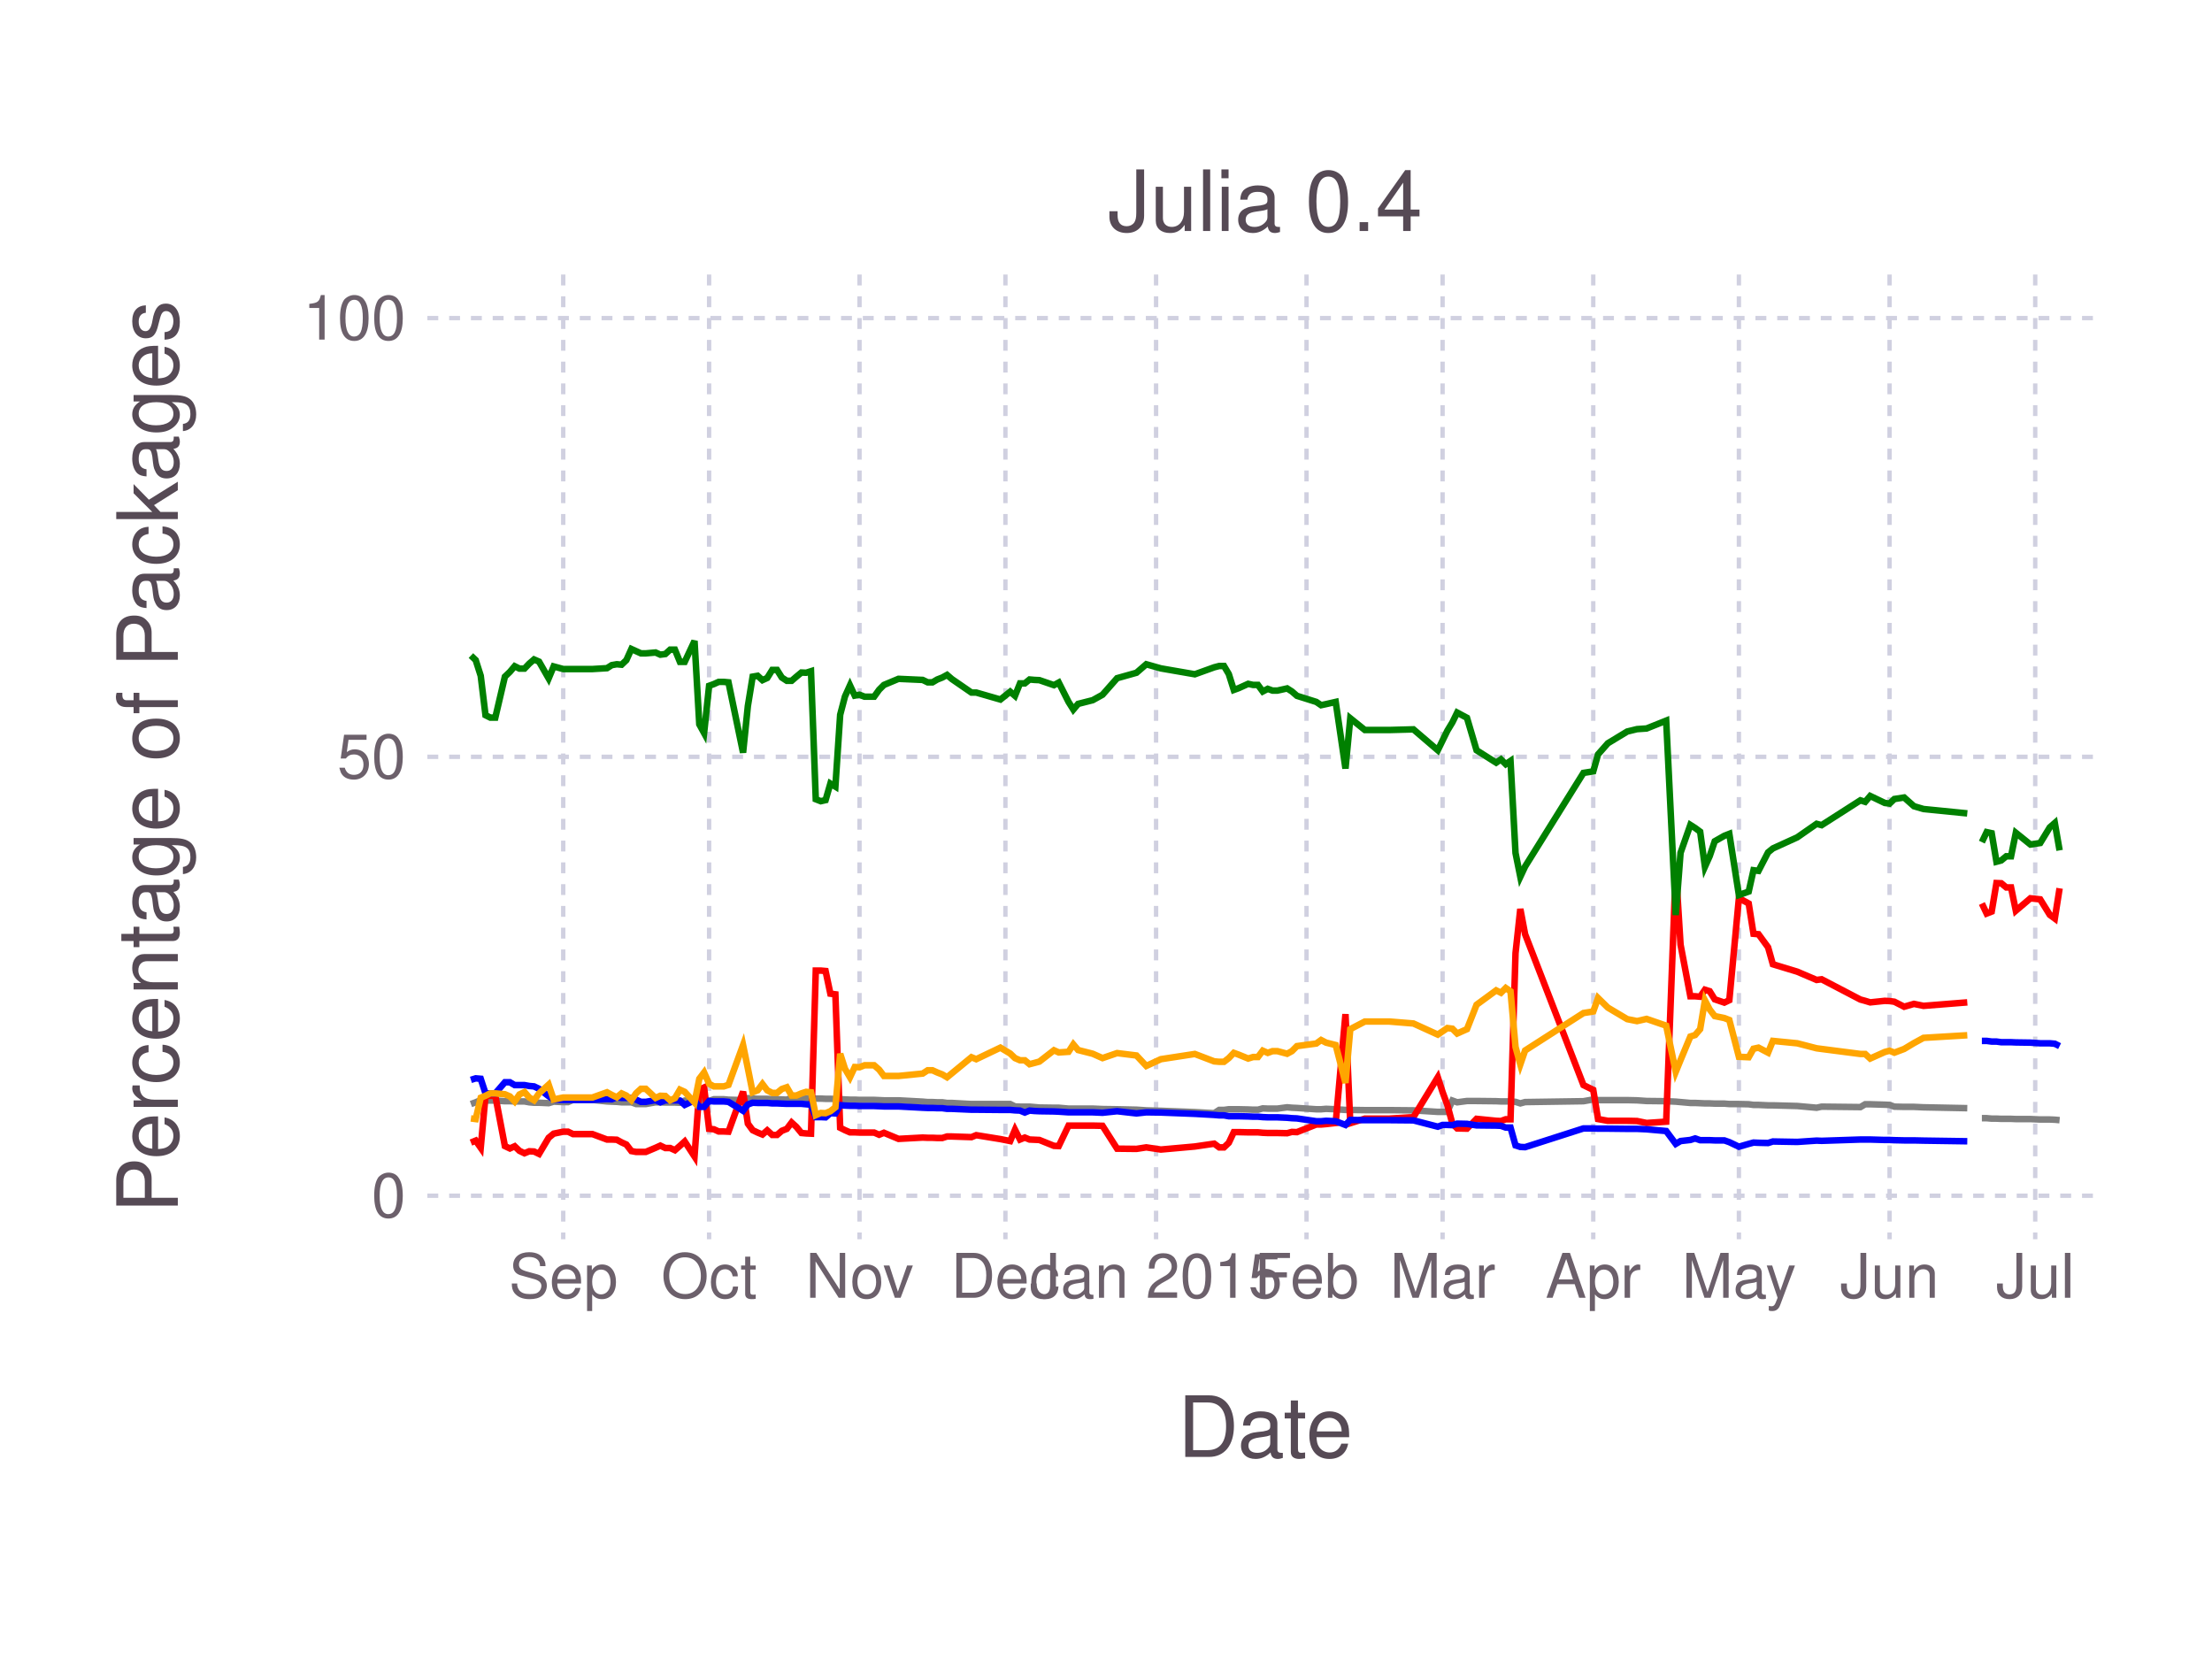
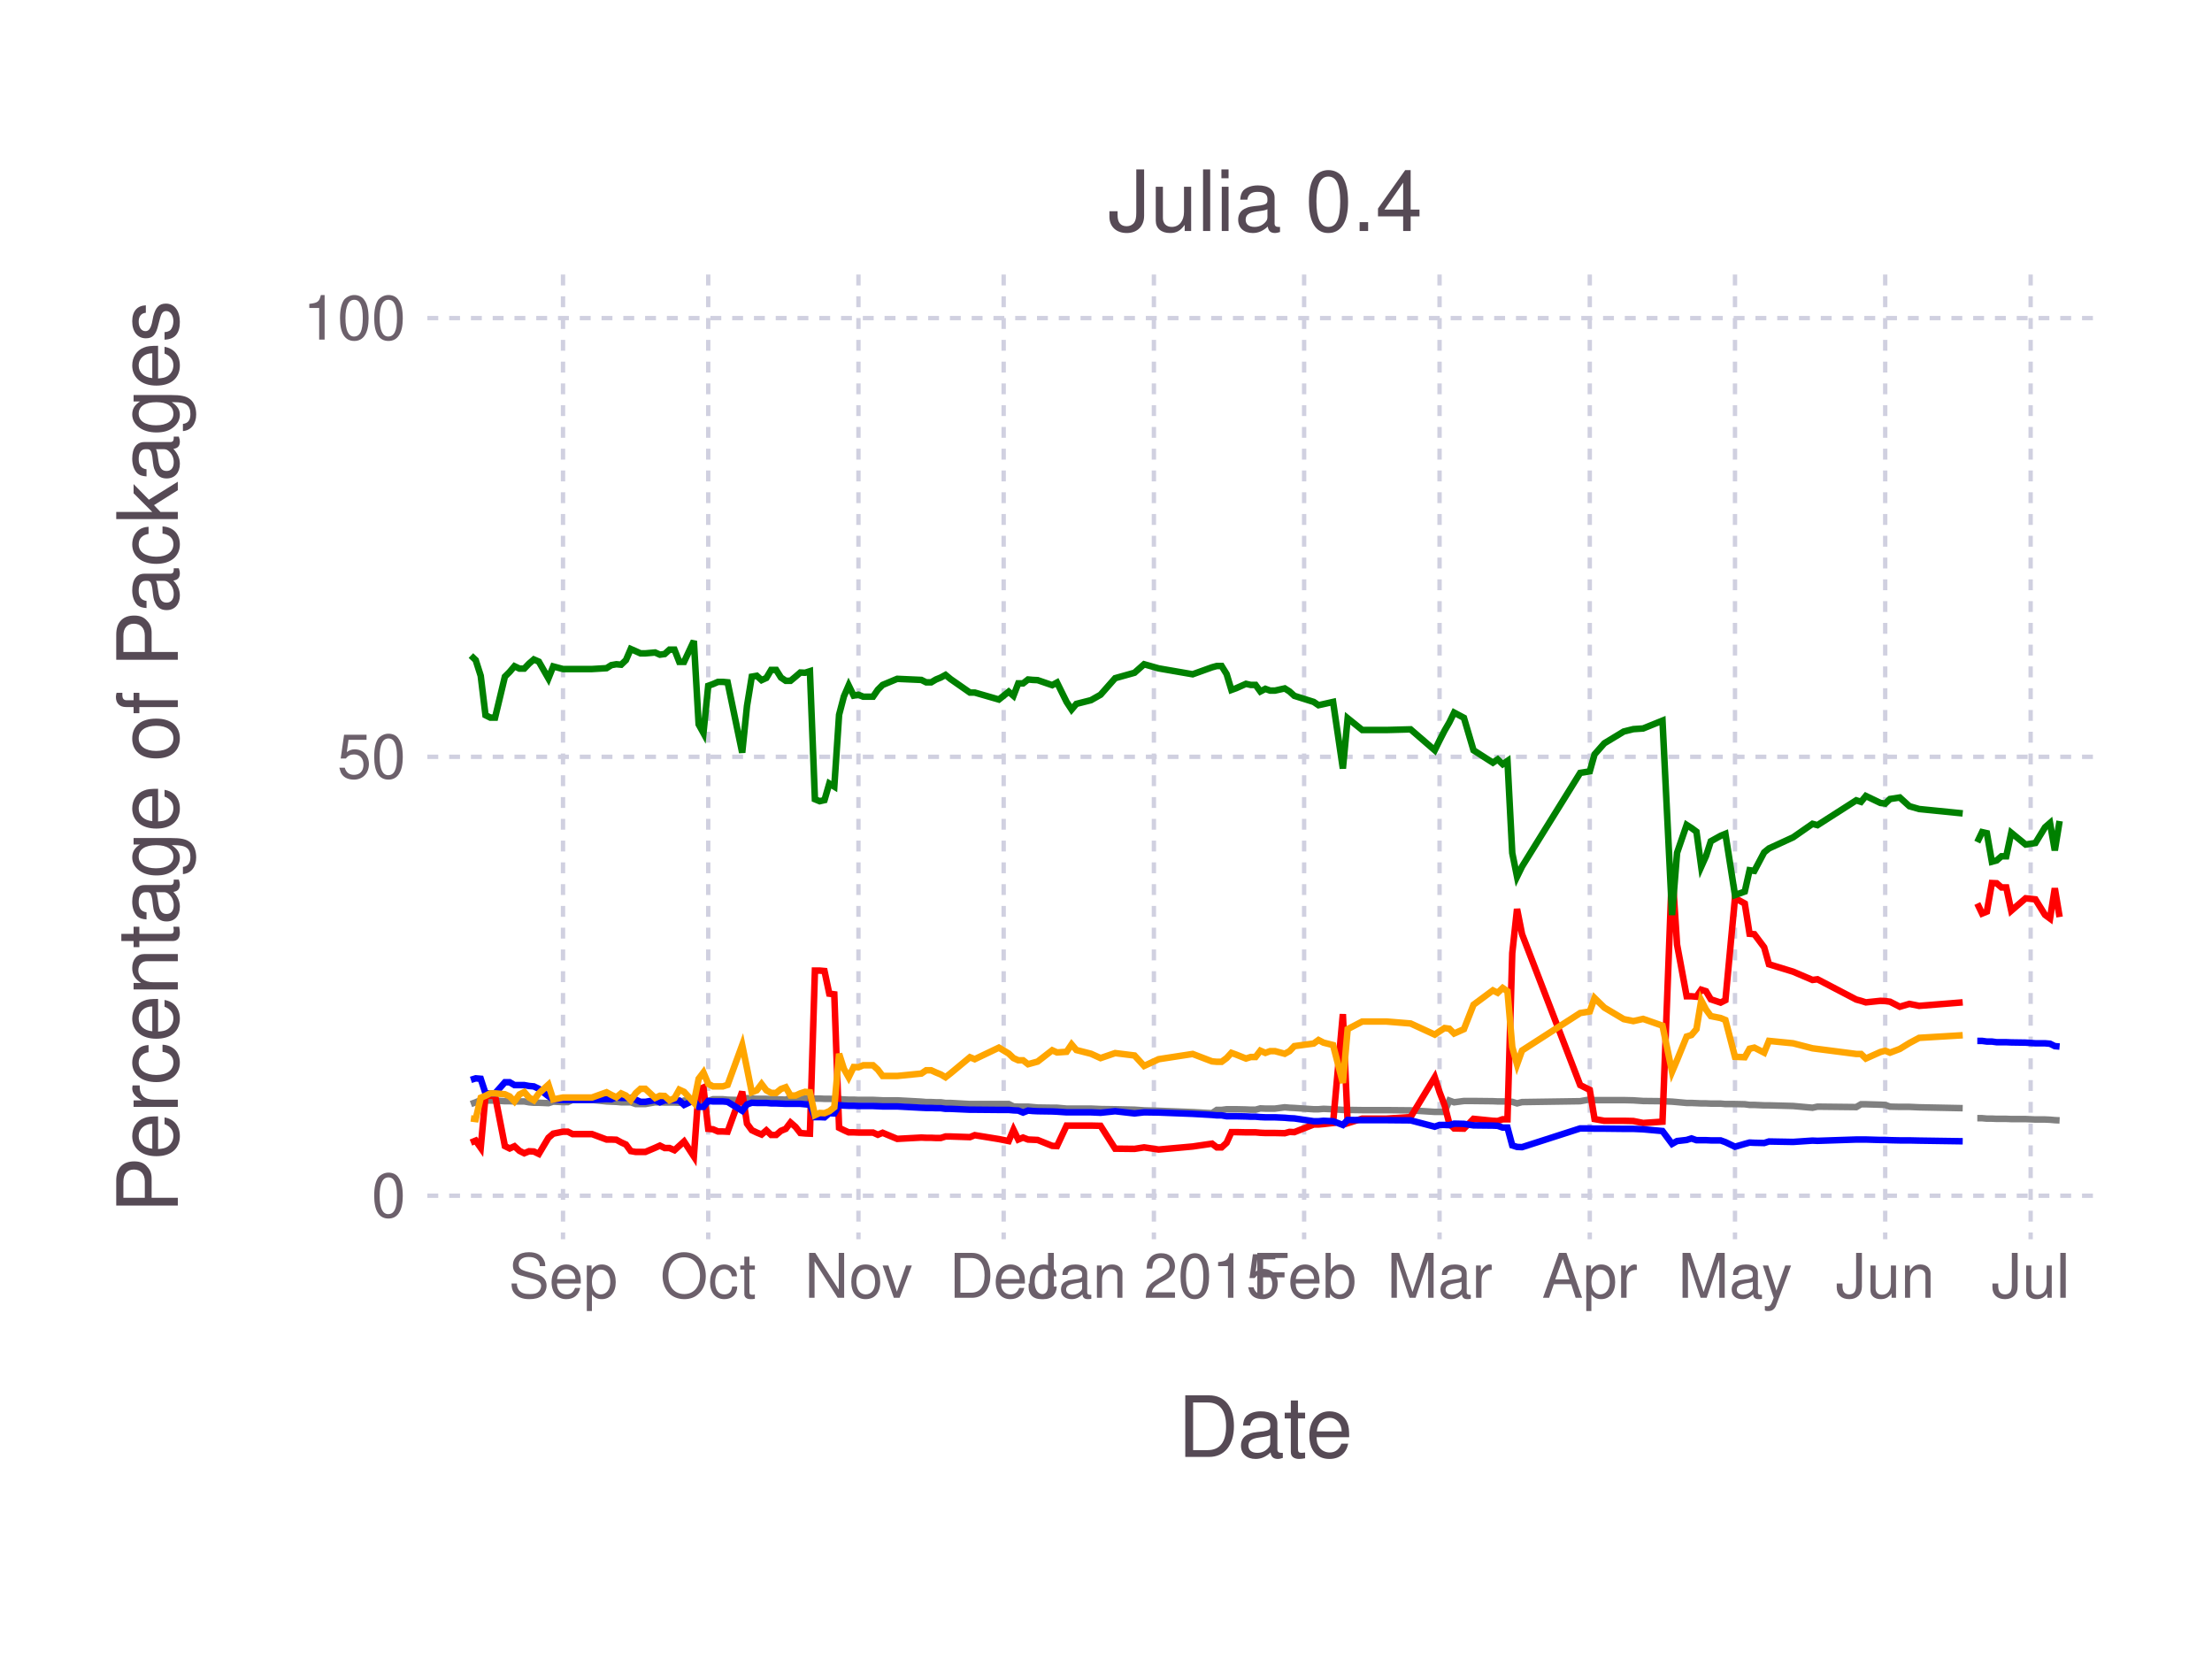
<svg xmlns="http://www.w3.org/2000/svg" version="1.2" width="101.6mm" height="76.2mm" viewBox="0 0 101.6 76.2" stroke="none" fill="#000000" stroke-width="0.3" font-size="3.88">
-   <g class="plotroot xscalable yscalable" id="fig-e4367b7756674222a5456f62c0d66c21-element-1">
-     <g font-size="3.88" font-family="'PT Sans','Helvetica Neue','Helvetica',sans-serif" fill="#564A55" stroke="#000000" stroke-opacity="0.000" id="fig-e4367b7756674222a5456f62c0d66c21-element-2">
+   <g class="plotroot xscalable yscalable" id="fig-a2d05497e1a5407d88ff6d5733bd9505-element-1">
+     <g font-size="3.88" font-family="'PT Sans','Helvetica Neue','Helvetica',sans-serif" fill="#564A55" stroke="#000000" stroke-opacity="0.000" id="fig-a2d05497e1a5407d88ff6d5733bd9505-element-2">
      <text x="58.12" y="64.59" text-anchor="middle" dy="0.6em">Date</text>
    </g>
-     <g class="guide xlabels" font-size="2.82" font-family="'PT Sans Caption','Helvetica Neue','Helvetica',sans-serif" fill="#6C606B" id="fig-e4367b7756674222a5456f62c0d66c21-element-3">
-       <text x="25.87" y="57.92" text-anchor="middle" dy="0.6em">Sep</text>
-       <text x="32.57" y="57.92" text-anchor="middle" dy="0.6em">Oct</text>
-       <text x="39.48" y="57.92" text-anchor="middle" dy="0.6em">Nov</text>
-       <text x="46.18" y="57.92" text-anchor="middle" dy="0.6em">Dec</text>
-       <text x="53.1" y="57.92" text-anchor="middle" dy="0.6em">Jan 2015</text>
-       <text x="60.01" y="57.92" text-anchor="middle" dy="0.6em">Feb</text>
-       <text x="66.26" y="57.92" text-anchor="middle" dy="0.6em">Mar</text>
-       <text x="73.18" y="57.92" text-anchor="middle" dy="0.6em">Apr</text>
-       <text x="79.87" y="57.92" text-anchor="middle" dy="0.6em">May</text>
-       <text x="86.79" y="57.92" text-anchor="middle" dy="0.6em">Jun</text>
-       <text x="93.48" y="57.92" text-anchor="middle" dy="0.6em">Jul</text>
+     <g class="guide xlabels" font-size="2.82" font-family="'PT Sans Caption','Helvetica Neue','Helvetica',sans-serif" fill="#6C606B" id="fig-a2d05497e1a5407d88ff6d5733bd9505-element-3">
+       <text x="25.86" y="57.92" text-anchor="middle" dy="0.6em">Sep</text>
+       <text x="32.53" y="57.92" text-anchor="middle" dy="0.6em">Oct</text>
+       <text x="39.43" y="57.92" text-anchor="middle" dy="0.6em">Nov</text>
+       <text x="46.1" y="57.92" text-anchor="middle" dy="0.6em">Dec</text>
+       <text x="53" y="57.92" text-anchor="middle" dy="0.6em">Jan 2015</text>
+       <text x="59.9" y="57.92" text-anchor="middle" dy="0.6em">Feb</text>
+       <text x="66.12" y="57.92" text-anchor="middle" dy="0.6em">Mar</text>
+       <text x="73.02" y="57.92" text-anchor="middle" dy="0.6em">Apr</text>
+       <text x="79.69" y="57.92" text-anchor="middle" dy="0.6em">May</text>
+       <text x="86.59" y="57.92" text-anchor="middle" dy="0.6em">Jun</text>
+       <text x="93.27" y="57.92" text-anchor="middle" dy="0.6em">Jul</text>
    </g>
-     <g clip-path="url(#fig-e4367b7756674222a5456f62c0d66c21-element-5)" id="fig-e4367b7756674222a5456f62c0d66c21-element-4">
-       <g pointer-events="visible" opacity="1" fill="#000000" fill-opacity="0.000" stroke="#000000" stroke-opacity="0.000" class="guide background" id="fig-e4367b7756674222a5456f62c0d66c21-element-6">
+     <g clip-path="url(#fig-a2d05497e1a5407d88ff6d5733bd9505-element-5)" id="fig-a2d05497e1a5407d88ff6d5733bd9505-element-4">
+       <g pointer-events="visible" opacity="1" fill="#000000" fill-opacity="0.000" stroke="#000000" stroke-opacity="0.000" class="guide background" id="fig-a2d05497e1a5407d88ff6d5733bd9505-element-6">
        <rect x="19.63" y="12.61" width="76.97" height="44.3" />
      </g>
-       <g class="guide ygridlines xfixed" stroke-dasharray="0.5,0.5" stroke-width="0.2" stroke="#D0D0E0" id="fig-e4367b7756674222a5456f62c0d66c21-element-7">
+       <g class="guide ygridlines xfixed" stroke-dasharray="0.5,0.5" stroke-width="0.2" stroke="#D0D0E0" id="fig-a2d05497e1a5407d88ff6d5733bd9505-element-7">
        <path fill="none" d="M19.63,54.92 L 96.6 54.92" />
        <path fill="none" d="M19.63,34.76 L 96.6 34.76" />
        <path fill="none" d="M19.63,14.61 L 96.6 14.61" />
      </g>
-       <g class="guide xgridlines yfixed" stroke-dasharray="0.5,0.5" stroke-width="0.2" stroke="#D0D0E0" id="fig-e4367b7756674222a5456f62c0d66c21-element-8">
-         <path fill="none" d="M25.87,12.61 L 25.87 56.92" />
-         <path fill="none" d="M32.57,12.61 L 32.57 56.92" />
-         <path fill="none" d="M39.48,12.61 L 39.48 56.92" />
-         <path fill="none" d="M46.18,12.61 L 46.18 56.92" />
-         <path fill="none" d="M53.1,12.61 L 53.1 56.92" />
-         <path fill="none" d="M60.01,12.61 L 60.01 56.92" />
-         <path fill="none" d="M66.26,12.61 L 66.26 56.92" />
-         <path fill="none" d="M73.18,12.61 L 73.18 56.92" />
-         <path fill="none" d="M79.87,12.61 L 79.87 56.92" />
-         <path fill="none" d="M86.79,12.61 L 86.79 56.92" />
-         <path fill="none" d="M93.48,12.61 L 93.48 56.92" />
+       <g class="guide xgridlines yfixed" stroke-dasharray="0.5,0.5" stroke-width="0.2" stroke="#D0D0E0" id="fig-a2d05497e1a5407d88ff6d5733bd9505-element-8">
+         <path fill="none" d="M25.86,12.61 L 25.86 56.92" />
+         <path fill="none" d="M32.53,12.61 L 32.53 56.92" />
+         <path fill="none" d="M39.43,12.61 L 39.43 56.92" />
+         <path fill="none" d="M46.1,12.61 L 46.1 56.92" />
+         <path fill="none" d="M53,12.61 L 53 56.92" />
+         <path fill="none" d="M59.9,12.61 L 59.9 56.92" />
+         <path fill="none" d="M66.12,12.61 L 66.12 56.92" />
+         <path fill="none" d="M73.02,12.61 L 73.02 56.92" />
+         <path fill="none" d="M79.69,12.61 L 79.69 56.92" />
+         <path fill="none" d="M86.59,12.61 L 86.59 56.92" />
+         <path fill="none" d="M93.27,12.61 L 93.27 56.92" />
      </g>
-       <g class="plotpanel" id="fig-e4367b7756674222a5456f62c0d66c21-element-9">
-         <g stroke-width="0.3" fill="#000000" fill-opacity="0.000" class="geometry color_newno_tests" stroke="#0000FF" id="fig-e4367b7756674222a5456f62c0d66c21-element-10">
-           <path fill="none" d="M91.03,47.81 L 91.25 47.81 91.48 47.84 91.7 47.84 91.92 47.87 92.15 47.87 92.37 47.87 92.59 47.88 93.26 47.89 93.71 47.92 94.15 47.92 94.38 47.94 94.6 48.05" />
+       <g class="plotpanel" id="fig-a2d05497e1a5407d88ff6d5733bd9505-element-9">
+         <g stroke-width="0.3" fill="#000000" fill-opacity="0.000" class="geometry color_newno_tests" stroke="#0000FF" id="fig-a2d05497e1a5407d88ff6d5733bd9505-element-10">
+           <path fill="none" d="M90.82,47.81 L 91.04 47.81 91.26 47.84 91.49 47.84 91.71 47.87 91.93 47.87 92.15 47.87 92.38 47.88 93.04 47.89 93.49 47.92 93.93 47.92 94.16 47.94 94.38 48.05 94.6 48.07" />
        </g>
-         <g stroke-width="0.3" fill="#000000" fill-opacity="0.000" class="geometry color_newtests_fail" stroke="#FF0000" id="fig-e4367b7756674222a5456f62c0d66c21-element-11">
-           <path fill="none" d="M91.03,41.5 L 91.25 41.96 91.48 41.87 91.7 40.56 91.92 40.57 92.15 40.76 92.37 40.76 92.59 41.83 93.26 41.26 93.71 41.31 94.15 42.02 94.38 42.19 94.6 40.8" />
+         <g stroke-width="0.3" fill="#000000" fill-opacity="0.000" class="geometry color_newtests_fail" stroke="#FF0000" id="fig-a2d05497e1a5407d88ff6d5733bd9505-element-11">
+           <path fill="none" d="M90.82,41.5 L 91.04 41.96 91.26 41.87 91.49 40.56 91.71 40.57 91.93 40.76 92.15 40.76 92.38 41.83 93.04 41.26 93.49 41.31 93.93 42.02 94.16 42.19 94.38 40.8 94.6 42.12" />
        </g>
-         <g stroke-width="0.3" fill="#000000" fill-opacity="0.000" class="geometry color_newtests_pass" stroke="#008000" id="fig-e4367b7756674222a5456f62c0d66c21-element-12">
-           <path fill="none" d="M91.03,38.68 L 91.25 38.22 91.48 38.27 91.7 39.58 91.92 39.52 92.15 39.33 92.37 39.33 92.59 38.25 93.26 38.79 93.71 38.72 94.15 38 94.38 37.8 94.6 39.06" />
+         <g stroke-width="0.3" fill="#000000" fill-opacity="0.000" class="geometry color_newtests_pass" stroke="#008000" id="fig-a2d05497e1a5407d88ff6d5733bd9505-element-12">
+           <path fill="none" d="M90.82,38.68 L 91.04 38.22 91.26 38.27 91.49 39.58 91.71 39.52 91.93 39.33 92.15 39.33 92.38 38.25 93.04 38.79 93.49 38.72 93.93 38 94.16 37.8 94.38 39.06 94.6 37.71" />
        </g>
-         <g stroke-width="0.3" fill="#000000" fill-opacity="0.000" class="geometry color_newnot_possible" stroke="#808080" id="fig-e4367b7756674222a5456f62c0d66c21-element-13">
-           <path fill="none" d="M91.03,51.36 L 91.25 51.36 91.48 51.38 91.7 51.38 91.92 51.39 92.15 51.39 92.37 51.39 92.59 51.4 93.26 51.4 93.71 51.42 94.15 51.42 94.38 51.43 94.6 51.45" />
+         <g stroke-width="0.3" fill="#000000" fill-opacity="0.000" class="geometry color_newnot_possible" stroke="#808080" id="fig-a2d05497e1a5407d88ff6d5733bd9505-element-13">
+           <path fill="none" d="M90.82,51.36 L 91.04 51.36 91.26 51.38 91.49 51.38 91.71 51.39 91.93 51.39 92.15 51.39 92.38 51.4 93.04 51.4 93.49 51.42 93.93 51.42 94.16 51.43 94.38 51.45 94.6 51.46" />
        </g>
-         <g stroke-width="0.3" fill="#000000" fill-opacity="0.000" class="geometry color_newnot_possible" stroke="#808080" id="fig-e4367b7756674222a5456f62c0d66c21-element-14">
-           <path fill="none" d="M21.63,50.71 L 21.85 50.63 22.08 50.53 22.3 50.55 22.52 50.55 22.75 50.55 23.19 50.58 23.42 50.58 23.64 50.59 23.86 50.59 24.09 50.59 24.31 50.63 24.53 50.65 24.76 50.65 25.2 50.67 25.43 50.6 25.87 50.62 26.09 50.62 26.32 50.52 27.21 50.52 27.88 50.59 28.1 50.6 28.33 50.61 28.55 50.63 28.77 50.63 29 50.63 29.22 50.71 29.44 50.71 29.66 50.71 30.11 50.63 30.33 50.63 30.56 50.64 30.78 50.64 31 50.64 31.23 50.65 31.45 50.55 31.9 50.54 32.12 50.55 32.34 50.55 32.57 50.57 32.79 50.49 33.01 50.49 33.24 50.49 33.46 50.51 34.13 50.53 34.35 50.44 34.57 50.46 34.8 50.47 35.02 50.47 35.24 50.47 35.47 50.49 35.69 50.49 35.91 50.5 36.14 50.51 36.36 50.42 36.58 50.42 36.81 50.42 37.03 50.44 37.25 50.46 37.47 50.46 37.7 50.46 37.92 50.47 38.14 50.47 38.37 50.48 38.59 50.48 38.81 50.5 39.04 50.51 39.26 50.51 39.48 50.52 39.71 50.52 39.93 50.52 40.15 50.52 40.38 50.53 40.6 50.54 41.27 50.54 42.38 50.6 42.61 50.62 42.83 50.62 43.05 50.63 43.28 50.63 43.5 50.66 43.72 50.66 44.62 50.71 44.84 50.71 45.95 50.71 46.4 50.71 46.62 50.82 46.85 50.83 47.07 50.83 47.29 50.83 47.52 50.85 47.74 50.87 48.41 50.88 48.63 50.88 49.08 50.92 49.3 50.92 49.52 50.92 50.19 50.92 50.64 50.94 51.31 50.95 52.2 50.97 52.65 51 53.32 51.02 54.88 51.08 55.77 51.13 56 50.98 56.22 50.98 56.44 50.95 56.67 50.95 56.89 50.95 57.33 50.96 57.56 50.97 57.78 50.97 58 50.91 58.23 50.92 58.45 50.92 58.67 50.92 59.12 50.86 59.34 50.88 59.57 50.89 60.46 50.95 60.68 50.95 60.91 50.93 61.35 50.95 61.8 50.98 62.02 50.98 62.69 50.99 63.81 50.99 64.92 51 66.04 51.07 66.26 51.07 66.48 51.07 66.71 50.55 66.93 50.63 67.38 50.57 67.82 50.57 68.72 50.58 68.94 50.59 69.16 50.59 69.38 50.59 69.61 50.61 69.83 50.68 70.05 50.62 72.73 50.58 73.18 50.5 73.4 50.53 73.85 50.53 74.74 50.53 75.19 50.54 75.63 50.57 76.53 50.58 76.97 50.6 77.19 50.62 77.64 50.66 77.86 50.66 78.09 50.67 78.31 50.68 78.53 50.68 78.76 50.69 79.2 50.69 79.43 50.71 79.87 50.71 80.32 50.72 80.54 50.75 80.77 50.75 81.21 50.77 81.43 50.77 82.55 50.8 83.44 50.88 83.67 50.83 85.45 50.85 85.67 50.72 85.9 50.72 86.57 50.74 86.79 50.75 87.01 50.83 87.46 50.84 87.91 50.84 88.35 50.86 90.36 50.9" />
+         <g stroke-width="0.3" fill="#000000" fill-opacity="0.000" class="geometry color_newnot_possible" stroke="#808080" id="fig-a2d05497e1a5407d88ff6d5733bd9505-element-14">
+           <path fill="none" d="M21.63,50.71 L 21.85 50.63 22.08 50.53 22.3 50.55 22.52 50.55 22.74 50.55 23.19 50.58 23.41 50.58 23.63 50.59 23.86 50.59 24.08 50.59 24.3 50.63 24.52 50.65 24.75 50.65 25.19 50.67 25.41 50.6 25.86 50.62 26.08 50.62 26.3 50.52 27.19 50.52 27.86 50.59 28.08 50.6 28.31 50.61 28.53 50.63 28.75 50.63 28.97 50.63 29.2 50.71 29.42 50.71 29.64 50.71 30.09 50.63 30.31 50.63 30.53 50.64 30.75 50.64 30.98 50.64 31.2 50.65 31.42 50.55 31.87 50.54 32.09 50.55 32.31 50.55 32.53 50.57 32.75 50.49 32.98 50.49 33.2 50.49 33.42 50.51 34.09 50.53 34.31 50.44 34.53 50.46 34.76 50.47 34.98 50.47 35.2 50.47 35.42 50.49 35.65 50.49 35.87 50.5 36.09 50.51 36.31 50.42 36.54 50.42 36.76 50.42 36.98 50.44 37.2 50.46 37.43 50.46 37.65 50.46 37.87 50.47 38.09 50.47 38.32 50.48 38.54 50.48 38.76 50.5 38.98 50.51 39.21 50.51 39.43 50.52 39.65 50.52 39.87 50.52 40.1 50.52 40.32 50.53 40.54 50.54 41.21 50.54 42.32 50.6 42.54 50.62 42.77 50.62 42.99 50.63 43.21 50.63 43.43 50.66 43.66 50.66 44.55 50.71 44.77 50.71 45.88 50.71 46.33 50.71 46.55 50.82 46.77 50.83 46.99 50.83 47.22 50.83 47.44 50.85 47.66 50.87 48.33 50.88 48.55 50.88 48.99 50.92 49.22 50.92 49.44 50.92 50.11 50.92 50.55 50.94 51.22 50.95 52.11 50.97 52.55 51 53.22 51.02 54.78 51.08 55.67 51.13 55.89 50.98 56.11 50.98 56.34 50.95 56.56 50.95 56.78 50.95 57.23 50.96 57.45 50.97 57.67 50.97 57.89 50.91 58.12 50.92 58.34 50.92 58.56 50.92 59.01 50.86 59.23 50.88 59.45 50.89 60.34 50.95 60.56 50.95 60.79 50.93 61.23 50.95 61.68 50.98 61.9 50.98 62.57 50.99 63.68 50.99 64.79 51 65.9 51.07 66.12 51.07 66.35 51.07 66.57 50.55 66.79 50.63 67.24 50.57 67.68 50.57 68.57 50.58 68.79 50.59 69.02 50.59 69.24 50.59 69.46 50.61 69.68 50.68 69.91 50.62 72.58 50.58 73.02 50.5 73.24 50.53 73.69 50.53 74.58 50.53 75.02 50.54 75.47 50.57 76.36 50.58 76.8 50.6 77.03 50.62 77.47 50.66 77.69 50.66 77.92 50.67 78.14 50.68 78.36 50.68 78.58 50.69 79.03 50.69 79.25 50.71 79.69 50.71 80.14 50.72 80.36 50.75 80.58 50.75 81.03 50.77 81.25 50.77 82.36 50.8 83.25 50.88 83.48 50.83 85.26 50.85 85.48 50.72 85.7 50.72 86.37 50.74 86.59 50.75 86.81 50.83 87.26 50.84 87.7 50.84 88.15 50.86 90.15 50.9" />
        </g>
-         <g stroke-width="0.3" fill="#000000" fill-opacity="0.000" class="geometry color_newtests_fail" stroke="#FF0000" id="fig-e4367b7756674222a5456f62c0d66c21-element-15">
-           <path fill="none" d="M21.63,52.48 L 21.85 52.39 22.08 52.72 22.3 50.33 22.52 50.33 22.75 50.33 23.19 52.64 23.42 52.75 23.64 52.65 23.86 52.86 24.09 52.97 24.31 52.88 24.53 52.89 24.76 53 25.2 52.26 25.43 52.07 25.87 51.98 26.09 51.98 26.32 52.09 27.21 52.09 27.88 52.34 28.1 52.34 28.33 52.35 28.55 52.47 28.77 52.57 29 52.87 29.22 52.91 29.44 52.91 29.66 52.91 30.11 52.72 30.33 52.62 30.56 52.73 30.78 52.73 31 52.83 31.23 52.63 31.45 52.43 31.9 53.12 32.12 50.05 32.34 49.95 32.57 51.85 32.79 51.87 33.01 51.97 33.24 51.97 33.46 51.98 34.13 50.14 34.35 51.61 34.57 51.91 34.8 52.02 35.02 52.11 35.24 51.92 35.47 52.13 35.69 52.13 35.91 51.94 36.14 51.85 36.36 51.56 36.58 51.76 36.81 52.04 37.03 52.06 37.25 52.07 37.47 44.58 37.7 44.58 37.92 44.6 38.14 45.64 38.37 45.67 38.59 51.8 38.81 51.91 39.04 52.01 39.26 52.01 39.48 52.02 39.71 52.02 39.93 52.02 40.15 52.02 40.38 52.12 40.6 52.03 41.27 52.31 42.38 52.25 42.61 52.26 42.83 52.26 43.05 52.27 43.28 52.27 43.5 52.2 43.72 52.2 44.62 52.23 44.84 52.14 45.95 52.32 46.4 52.41 46.62 51.89 46.85 52.34 47.07 52.25 47.29 52.34 47.52 52.35 47.74 52.36 48.41 52.63 48.63 52.64 49.08 51.7 49.3 51.7 49.52 51.7 50.19 51.7 50.64 51.71 51.31 52.76 52.2 52.77 52.65 52.7 53.32 52.8 54.88 52.66 55.77 52.53 56 52.7 56.22 52.7 56.44 52.49 56.67 52 56.89 52 57.33 52.01 57.56 52.01 57.78 52.01 58 52.03 58.23 52.04 58.45 52.04 58.67 52.04 59.12 52.05 59.34 51.99 59.57 52 60.46 51.65 60.68 51.65 60.91 51.63 61.35 51.58 61.8 46.58 62.02 51.59 62.69 51.38 63.81 51.38 64.92 51.31 66.04 49.48 66.26 50.16 66.48 50.76 66.71 51.61 66.93 51.83 67.38 51.84 67.82 51.39 68.72 51.48 68.94 51.49 69.16 51.41 69.38 51.41 69.61 43.78 69.83 41.75 70.05 42.91 72.73 49.84 73.18 50.06 73.4 51.4 73.85 51.48 74.74 51.48 75.19 51.49 75.63 51.58 76.53 51.52 76.97 39.87 77.19 43.39 77.64 45.76 77.86 45.76 78.09 45.78 78.31 45.46 78.53 45.53 78.76 45.9 79.2 46.05 79.43 45.94 79.87 41.25 80.32 41.5 80.54 42.89 80.77 42.91 81.21 43.51 81.43 44.29 82.55 44.63 83.44 45.01 83.67 44.98 85.45 45.91 85.67 45.97 85.9 46.04 86.57 45.97 86.79 45.98 87.01 46.01 87.46 46.24 87.91 46.11 88.35 46.2 90.36 46.04" />
+         <g stroke-width="0.3" fill="#000000" fill-opacity="0.000" class="geometry color_newtests_fail" stroke="#FF0000" id="fig-a2d05497e1a5407d88ff6d5733bd9505-element-15">
+           <path fill="none" d="M21.63,52.48 L 21.85 52.39 22.08 52.72 22.3 50.33 22.52 50.33 22.74 50.33 23.19 52.64 23.41 52.75 23.63 52.65 23.86 52.86 24.08 52.97 24.3 52.88 24.52 52.89 24.75 53 25.19 52.26 25.41 52.07 25.86 51.98 26.08 51.98 26.3 52.09 27.19 52.09 27.86 52.34 28.08 52.34 28.31 52.35 28.53 52.47 28.75 52.57 28.97 52.87 29.2 52.91 29.42 52.91 29.64 52.91 30.09 52.72 30.31 52.62 30.53 52.73 30.75 52.73 30.98 52.83 31.2 52.63 31.42 52.43 31.87 53.12 32.09 50.05 32.31 49.95 32.53 51.85 32.75 51.87 32.98 51.97 33.2 51.97 33.42 51.98 34.09 50.14 34.31 51.61 34.53 51.91 34.76 52.02 34.98 52.11 35.2 51.92 35.42 52.13 35.65 52.13 35.87 51.94 36.09 51.85 36.31 51.56 36.54 51.76 36.76 52.04 36.98 52.06 37.2 52.07 37.43 44.58 37.65 44.58 37.87 44.6 38.09 45.64 38.32 45.67 38.54 51.8 38.76 51.91 38.98 52.01 39.21 52.01 39.43 52.02 39.65 52.02 39.87 52.02 40.1 52.02 40.32 52.12 40.54 52.03 41.21 52.31 42.32 52.25 42.54 52.26 42.77 52.26 42.99 52.27 43.21 52.27 43.43 52.2 43.66 52.2 44.55 52.23 44.77 52.14 45.88 52.32 46.33 52.41 46.55 51.89 46.77 52.34 46.99 52.25 47.22 52.34 47.44 52.35 47.66 52.36 48.33 52.63 48.55 52.64 48.99 51.7 49.22 51.7 49.44 51.7 50.11 51.7 50.55 51.71 51.22 52.76 52.11 52.77 52.55 52.7 53.22 52.8 54.78 52.66 55.67 52.53 55.89 52.7 56.11 52.7 56.34 52.49 56.56 52 56.78 52 57.23 52.01 57.45 52.01 57.67 52.01 57.89 52.03 58.12 52.04 58.34 52.04 58.56 52.04 59.01 52.05 59.23 51.99 59.45 52 60.34 51.65 60.56 51.65 60.79 51.63 61.23 51.58 61.68 46.58 61.9 51.59 62.57 51.38 63.68 51.38 64.79 51.31 65.9 49.48 66.12 50.16 66.35 50.76 66.57 51.61 66.79 51.83 67.24 51.84 67.68 51.39 68.57 51.48 68.79 51.49 69.02 51.41 69.24 51.41 69.46 43.78 69.68 41.75 69.91 42.91 72.58 49.84 73.02 50.06 73.24 51.4 73.69 51.48 74.58 51.48 75.02 51.49 75.47 51.58 76.36 51.52 76.8 39.87 77.03 43.39 77.47 45.76 77.69 45.76 77.92 45.78 78.14 45.46 78.36 45.53 78.58 45.9 79.03 46.05 79.25 45.94 79.69 41.25 80.14 41.5 80.36 42.89 80.58 42.91 81.03 43.51 81.25 44.29 82.36 44.63 83.25 45.01 83.48 44.98 85.26 45.91 85.48 45.97 85.7 46.04 86.37 45.97 86.59 45.98 86.81 46.01 87.26 46.24 87.7 46.11 88.15 46.2 90.15 46.04" />
        </g>
-         <g stroke-width="0.3" fill="#000000" fill-opacity="0.000" class="geometry color_newno_tests" stroke="#0000FF" id="fig-e4367b7756674222a5456f62c0d66c21-element-16">
-           <path fill="none" d="M21.63,49.6 L 21.85 49.53 22.08 49.55 22.3 50.22 22.52 50.22 22.75 50.22 23.19 49.71 23.42 49.71 23.64 49.84 23.86 49.84 24.09 49.84 24.31 49.88 24.53 49.9 24.76 50.01 25.2 50.35 25.43 50.5 25.87 50.52 26.09 50.52 26.32 50.52 27.21 50.52 27.88 50.48 28.1 50.49 28.33 50.4 28.55 50.43 28.77 50.43 29 50.43 29.22 50.51 29.44 50.61 29.66 50.61 30.11 50.53 30.33 50.63 30.56 50.54 30.78 50.54 31 50.54 31.23 50.55 31.45 50.75 31.9 50.54 32.12 50.84 32.34 50.84 32.57 50.57 32.79 50.59 33.01 50.59 33.24 50.59 33.46 50.61 34.13 51.02 34.35 50.73 34.57 50.65 34.8 50.66 35.02 50.66 35.24 50.66 35.47 50.68 35.69 50.68 35.91 50.69 36.14 50.7 36.36 50.7 36.58 50.7 36.81 50.7 37.03 50.72 37.25 50.74 37.47 51.31 37.7 51.31 37.92 51.32 38.14 51.13 38.37 51.14 38.59 50.76 38.81 50.78 39.04 50.79 39.26 50.79 39.48 50.8 39.71 50.8 39.93 50.8 40.15 50.8 40.38 50.81 40.6 50.82 41.27 50.82 42.38 50.88 42.61 50.89 42.83 50.89 43.05 50.9 43.28 50.9 43.5 50.93 43.72 50.93 44.62 50.97 44.84 50.97 45.95 50.98 46.4 50.98 46.62 51 46.85 51.01 47.07 51.1 47.29 51.01 47.52 51.03 47.74 51.04 48.41 51.05 48.63 51.06 49.08 51.09 49.3 51.09 49.52 51.09 50.19 51.09 50.64 51.11 51.31 51.04 52.2 51.14 52.65 51.09 53.32 51.1 54.88 51.16 55.77 51.21 56 51.23 56.22 51.23 56.44 51.27 56.67 51.27 56.89 51.27 57.33 51.28 57.56 51.29 57.78 51.29 58 51.31 58.23 51.32 58.45 51.32 58.67 51.32 59.12 51.34 59.34 51.36 59.57 51.37 60.46 51.5 60.68 51.5 60.91 51.48 61.35 51.5 61.8 51.67 62.02 51.44 62.69 51.45 63.81 51.45 64.92 51.46 66.04 51.75 66.26 51.67 66.48 51.67 66.71 51.68 66.93 51.61 67.38 51.62 67.82 51.69 68.72 51.7 68.94 51.71 69.16 51.79 69.38 51.79 69.61 52.61 69.83 52.68 70.05 52.69 72.73 51.83 73.18 51.83 73.4 51.84 73.85 51.84 74.74 51.85 75.19 51.85 75.63 51.87 76.53 51.95 76.97 52.54 77.19 52.41 77.64 52.36 77.86 52.29 78.09 52.37 78.31 52.37 78.53 52.37 78.76 52.38 79.2 52.38 79.43 52.46 79.87 52.67 80.32 52.54 80.54 52.48 80.77 52.49 81.21 52.5 81.43 52.43 82.55 52.45 83.44 52.39 83.67 52.4 85.45 52.34 85.67 52.34 85.9 52.34 86.57 52.36 86.79 52.36 87.01 52.37 87.46 52.38 87.91 52.38 88.35 52.39 90.36 52.42" />
+         <g stroke-width="0.3" fill="#000000" fill-opacity="0.000" class="geometry color_newno_tests" stroke="#0000FF" id="fig-a2d05497e1a5407d88ff6d5733bd9505-element-16">
+           <path fill="none" d="M21.63,49.6 L 21.85 49.53 22.08 49.55 22.3 50.22 22.52 50.22 22.74 50.22 23.19 49.71 23.41 49.71 23.63 49.84 23.86 49.84 24.08 49.84 24.3 49.88 24.52 49.9 24.75 50.01 25.19 50.35 25.41 50.5 25.86 50.52 26.08 50.52 26.3 50.52 27.19 50.52 27.86 50.48 28.08 50.49 28.31 50.4 28.53 50.43 28.75 50.43 28.97 50.43 29.2 50.51 29.42 50.61 29.64 50.61 30.09 50.53 30.31 50.63 30.53 50.54 30.75 50.54 30.98 50.54 31.2 50.55 31.42 50.75 31.87 50.54 32.09 50.84 32.31 50.84 32.53 50.57 32.75 50.59 32.98 50.59 33.2 50.59 33.42 50.61 34.09 51.02 34.31 50.73 34.53 50.65 34.76 50.66 34.98 50.66 35.2 50.66 35.42 50.68 35.65 50.68 35.87 50.69 36.09 50.7 36.31 50.7 36.54 50.7 36.76 50.7 36.98 50.72 37.2 50.74 37.43 51.31 37.65 51.31 37.87 51.32 38.09 51.13 38.32 51.14 38.54 50.76 38.76 50.78 38.98 50.79 39.21 50.79 39.43 50.8 39.65 50.8 39.87 50.8 40.1 50.8 40.32 50.81 40.54 50.82 41.21 50.82 42.32 50.88 42.54 50.89 42.77 50.89 42.99 50.9 43.21 50.9 43.43 50.93 43.66 50.93 44.55 50.97 44.77 50.97 45.88 50.98 46.33 50.98 46.55 51 46.77 51.01 46.99 51.1 47.22 51.01 47.44 51.03 47.66 51.04 48.33 51.05 48.55 51.06 48.99 51.09 49.22 51.09 49.44 51.09 50.11 51.09 50.55 51.11 51.22 51.04 52.11 51.14 52.55 51.09 53.22 51.1 54.78 51.16 55.67 51.21 55.89 51.23 56.11 51.23 56.34 51.27 56.56 51.27 56.78 51.27 57.23 51.28 57.45 51.29 57.67 51.29 57.89 51.31 58.12 51.32 58.34 51.32 58.56 51.32 59.01 51.34 59.23 51.36 59.45 51.37 60.34 51.5 60.56 51.5 60.79 51.48 61.23 51.5 61.68 51.67 61.9 51.44 62.57 51.45 63.68 51.45 64.79 51.46 65.9 51.75 66.12 51.67 66.35 51.67 66.57 51.68 66.79 51.61 67.24 51.62 67.68 51.69 68.57 51.7 68.79 51.71 69.02 51.79 69.24 51.79 69.46 52.61 69.68 52.68 69.91 52.69 72.58 51.83 73.02 51.83 73.24 51.84 73.69 51.84 74.58 51.85 75.02 51.85 75.47 51.87 76.36 51.95 76.8 52.54 77.03 52.41 77.47 52.36 77.69 52.29 77.92 52.37 78.14 52.37 78.36 52.37 78.58 52.38 79.03 52.38 79.25 52.46 79.69 52.67 80.14 52.54 80.36 52.48 80.58 52.49 81.03 52.5 81.25 52.43 82.36 52.45 83.25 52.39 83.48 52.4 85.26 52.34 85.48 52.34 85.7 52.34 86.37 52.36 86.59 52.36 86.81 52.37 87.26 52.38 87.7 52.38 88.15 52.39 90.15 52.42" />
        </g>
-         <g stroke-width="0.3" fill="#000000" fill-opacity="0.000" class="geometry color_oldfull_fail" stroke="#FFA500" id="fig-e4367b7756674222a5456f62c0d66c21-element-17">
-           <path fill="none" d="M21.63,51.37 L 21.85 51.4 22.08 50.42 22.3 50.33 22.52 50.22 22.75 50.22 23.19 50.26 23.42 50.36 23.64 50.59 23.86 50.27 24.09 50.16 24.31 50.41 24.53 50.54 24.76 50.22 25.2 49.82 25.43 50.5 25.87 50.41 26.09 50.41 26.32 50.41 27.21 50.41 27.88 50.17 28.1 50.29 28.33 50.4 28.55 50.22 28.77 50.32 29 50.53 29.22 50.21 29.44 50.01 29.66 50.01 30.11 50.43 30.33 50.33 30.56 50.34 30.78 50.54 31 50.44 31.23 50.05 31.45 50.15 31.9 50.64 32.12 49.55 32.34 49.26 32.57 49.78 32.79 49.9 33.01 49.9 33.24 49.9 33.46 49.83 34.13 48 34.35 49.07 34.57 50.17 34.8 50.08 35.02 49.79 35.24 50.08 35.47 50.2 35.69 50.2 35.91 50.02 36.14 49.94 36.36 50.32 36.58 50.32 36.81 50.22 37.03 50.15 37.25 50.17 37.47 51.22 37.7 51.12 37.92 51.13 38.14 51.04 38.37 50.86 38.59 48.4 38.81 49.09 39.04 49.48 39.26 49.01 39.48 49.02 39.71 48.93 39.93 48.93 40.15 48.93 40.38 49.13 40.6 49.42 41.27 49.42 42.38 49.31 42.61 49.16 42.83 49.16 43.05 49.26 43.28 49.35 43.5 49.48 43.72 49.3 44.62 48.56 44.84 48.65 45.95 48.12 46.4 48.39 46.62 48.6 46.85 48.7 47.07 48.7 47.29 48.88 47.52 48.82 47.74 48.76 48.41 48.24 48.63 48.34 49.08 48.31 49.3 47.97 49.52 48.23 50.19 48.4 50.64 48.6 51.31 48.37 52.2 48.48 52.65 48.96 53.32 48.65 54.88 48.41 55.77 48.75 56 48.77 56.22 48.77 56.44 48.6 56.67 48.36 56.89 48.44 57.33 48.62 57.56 48.55 57.78 48.55 58 48.26 58.23 48.36 58.45 48.28 58.67 48.28 59.12 48.4 59.34 48.28 59.57 48.05 60.46 47.93 60.68 47.77 60.91 47.89 61.35 48 61.8 49.74 62.02 47.27 62.69 46.92 63.81 46.92 64.92 47.01 66.04 47.52 66.26 47.37 66.48 47.22 66.71 47.25 66.93 47.47 67.38 47.27 67.82 46.15 68.72 45.49 68.94 45.6 69.16 45.38 69.38 45.53 69.61 48.09 69.83 48.89 70.05 48.25 72.73 46.53 73.18 46.46 73.4 45.84 73.85 46.28 74.74 46.81 75.19 46.9 75.63 46.8 76.53 47.11 76.97 49.23 77.19 48.69 77.64 47.61 77.86 47.54 78.09 47.27 78.31 45.95 78.53 46.37 78.76 46.67 79.2 46.76 79.43 46.85 79.87 48.54 80.32 48.56 80.54 48.17 80.77 48.12 81.21 48.35 81.43 47.81 82.55 47.92 83.44 48.15 83.67 48.18 85.45 48.41 85.67 48.41 85.9 48.62 86.57 48.32 86.79 48.26 87.01 48.35 87.46 48.18 87.91 47.91 88.35 47.67 90.36 47.55" />
+         <g stroke-width="0.3" fill="#000000" fill-opacity="0.000" class="geometry color_oldfull_fail" stroke="#FFA500" id="fig-a2d05497e1a5407d88ff6d5733bd9505-element-17">
+           <path fill="none" d="M21.63,51.37 L 21.85 51.4 22.08 50.42 22.3 50.33 22.52 50.22 22.74 50.22 23.19 50.26 23.41 50.36 23.63 50.59 23.86 50.27 24.08 50.16 24.3 50.41 24.52 50.54 24.75 50.22 25.19 49.82 25.41 50.5 25.86 50.41 26.08 50.41 26.3 50.41 27.19 50.41 27.86 50.17 28.08 50.29 28.31 50.4 28.53 50.22 28.75 50.32 28.97 50.53 29.2 50.21 29.42 50.01 29.64 50.01 30.09 50.43 30.31 50.33 30.53 50.34 30.75 50.54 30.98 50.44 31.2 50.05 31.42 50.15 31.87 50.64 32.09 49.55 32.31 49.26 32.53 49.78 32.75 49.9 32.98 49.9 33.2 49.9 33.42 49.83 34.09 48 34.31 49.07 34.53 50.17 34.76 50.08 34.98 49.79 35.2 50.08 35.42 50.2 35.65 50.2 35.87 50.02 36.09 49.94 36.31 50.32 36.54 50.32 36.76 50.22 36.98 50.15 37.2 50.17 37.43 51.22 37.65 51.12 37.87 51.13 38.09 51.04 38.32 50.86 38.54 48.4 38.76 49.09 38.98 49.48 39.21 49.01 39.43 49.02 39.65 48.93 39.87 48.93 40.1 48.93 40.32 49.13 40.54 49.42 41.21 49.42 42.32 49.31 42.54 49.16 42.77 49.16 42.99 49.26 43.21 49.35 43.43 49.48 43.66 49.3 44.55 48.56 44.77 48.65 45.88 48.12 46.33 48.39 46.55 48.6 46.77 48.7 46.99 48.7 47.22 48.88 47.44 48.82 47.66 48.76 48.33 48.24 48.55 48.34 48.99 48.31 49.22 47.97 49.44 48.23 50.11 48.4 50.55 48.6 51.22 48.37 52.11 48.48 52.55 48.96 53.22 48.65 54.78 48.41 55.67 48.75 55.89 48.77 56.11 48.77 56.34 48.6 56.56 48.36 56.78 48.44 57.23 48.62 57.45 48.55 57.67 48.55 57.89 48.26 58.12 48.36 58.34 48.28 58.56 48.28 59.01 48.4 59.23 48.28 59.45 48.05 60.34 47.93 60.56 47.77 60.79 47.89 61.23 48 61.68 49.74 61.9 47.27 62.57 46.92 63.68 46.92 64.79 47.01 65.9 47.52 66.12 47.37 66.35 47.22 66.57 47.25 66.79 47.47 67.24 47.27 67.68 46.15 68.57 45.49 68.79 45.6 69.02 45.38 69.24 45.53 69.46 48.09 69.68 48.89 69.91 48.25 72.58 46.53 73.02 46.46 73.24 45.84 73.69 46.28 74.58 46.81 75.02 46.9 75.47 46.8 76.36 47.11 76.8 49.23 77.03 48.69 77.47 47.61 77.69 47.54 77.92 47.27 78.14 45.95 78.36 46.37 78.58 46.67 79.03 46.76 79.25 46.85 79.69 48.54 80.14 48.56 80.36 48.17 80.58 48.12 81.03 48.35 81.25 47.81 82.36 47.92 83.25 48.15 83.48 48.18 85.26 48.41 85.48 48.41 85.7 48.62 86.37 48.32 86.59 48.26 86.81 48.35 87.26 48.18 87.7 47.91 88.15 47.67 90.15 47.55" />
        </g>
-         <g stroke-width="0.3" fill="#000000" fill-opacity="0.000" class="geometry color_newtests_pass" stroke="#008000" id="fig-e4367b7756674222a5456f62c0d66c21-element-18">
-           <path fill="none" d="M21.63,30.11 L 21.85 30.32 22.08 31.04 22.3 32.85 22.52 32.96 22.75 32.96 23.19 31.08 23.42 30.86 23.64 30.6 23.86 30.71 24.09 30.71 24.31 30.48 24.53 30.29 24.76 30.39 25.2 31.16 25.43 30.61 25.87 30.73 26.09 30.73 26.32 30.73 27.21 30.73 27.88 30.69 28.1 30.55 28.33 30.51 28.55 30.53 28.77 30.32 29 29.81 29.22 29.91 29.44 30.01 29.66 30.01 30.11 29.97 30.33 30.07 30.56 30.04 30.78 29.84 31 29.84 31.23 30.4 31.45 30.4 31.9 29.44 32.12 33.27 32.34 33.67 32.57 31.5 32.79 31.42 33.01 31.32 33.24 31.32 33.46 31.34 34.13 34.57 34.35 32.43 34.57 31.08 34.8 31.04 35.02 31.24 35.24 31.14 35.47 30.77 35.69 30.77 35.91 31.12 36.14 31.27 36.36 31.27 36.58 31.08 36.81 30.89 37.03 30.9 37.25 30.83 37.47 36.71 37.7 36.8 37.92 36.75 38.14 35.99 38.37 36.13 38.59 32.83 38.81 31.99 39.04 31.48 39.26 31.95 39.48 31.91 39.71 32 39.93 32 40.15 32 40.38 31.68 40.6 31.46 41.27 31.18 42.38 31.23 42.61 31.34 42.83 31.34 43.05 31.21 43.28 31.12 43.5 31 43.72 31.19 44.62 31.81 44.84 31.81 45.95 32.13 46.4 31.77 46.62 31.96 46.85 31.39 47.07 31.39 47.29 31.21 47.52 31.23 47.74 31.24 48.41 31.47 48.63 31.35 49.08 32.24 49.3 32.59 49.52 32.33 50.19 32.16 50.64 31.91 51.31 31.15 52.2 30.9 52.65 30.51 53.32 30.7 54.88 30.97 55.77 30.65 56 30.59 56.22 30.59 56.44 30.96 56.67 31.69 56.89 31.61 57.33 31.41 57.56 31.46 57.78 31.46 58 31.76 58.23 31.64 58.45 31.72 58.67 31.72 59.12 31.62 59.34 31.76 59.57 31.96 60.46 32.24 60.68 32.39 60.91 32.34 61.35 32.24 61.8 35.3 62.02 32.99 62.69 33.53 63.81 33.53 64.92 33.5 66.04 34.46 66.26 34.01 66.48 33.56 66.71 33.18 66.93 32.73 67.38 32.97 67.82 34.46 68.72 35.03 68.94 34.88 69.16 35.1 69.38 34.95 69.61 39.18 69.83 40.27 70.05 39.8 72.73 35.5 73.18 35.43 73.4 34.65 73.85 34.14 74.74 33.6 75.19 33.49 75.63 33.46 76.53 33.1 76.97 42.03 77.19 39.17 77.64 37.89 77.86 38.03 78.09 38.2 78.31 39.81 78.53 39.32 78.76 38.64 79.2 38.39 79.43 38.3 79.87 41.11 80.32 40.95 80.54 39.97 80.77 40 81.21 39.15 81.43 38.97 82.55 38.46 83.44 37.84 83.67 37.9 85.45 36.76 85.67 36.83 85.9 36.56 86.57 36.88 86.79 36.91 87.01 36.7 87.46 36.63 87.91 37.03 88.35 37.16 90.36 37.36" />
+         <g stroke-width="0.3" fill="#000000" fill-opacity="0.000" class="geometry color_newtests_pass" stroke="#008000" id="fig-a2d05497e1a5407d88ff6d5733bd9505-element-18">
+           <path fill="none" d="M21.63,30.11 L 21.85 30.32 22.08 31.04 22.3 32.85 22.52 32.96 22.74 32.96 23.19 31.08 23.41 30.86 23.63 30.6 23.86 30.71 24.08 30.71 24.3 30.48 24.52 30.29 24.75 30.39 25.19 31.16 25.41 30.61 25.86 30.73 26.08 30.73 26.3 30.73 27.19 30.73 27.86 30.69 28.08 30.55 28.31 30.51 28.53 30.53 28.75 30.32 28.97 29.81 29.2 29.91 29.42 30.01 29.64 30.01 30.09 29.97 30.31 30.07 30.53 30.04 30.75 29.84 30.98 29.84 31.2 30.4 31.42 30.4 31.87 29.44 32.09 33.27 32.31 33.67 32.53 31.5 32.75 31.42 32.98 31.32 33.2 31.32 33.42 31.34 34.09 34.57 34.31 32.43 34.53 31.08 34.76 31.04 34.98 31.24 35.2 31.14 35.42 30.77 35.65 30.77 35.87 31.12 36.09 31.27 36.31 31.27 36.54 31.08 36.76 30.89 36.98 30.9 37.2 30.83 37.43 36.71 37.65 36.8 37.87 36.75 38.09 35.99 38.32 36.13 38.54 32.83 38.76 31.99 38.98 31.48 39.21 31.95 39.43 31.91 39.65 32 39.87 32 40.1 32 40.32 31.68 40.54 31.46 41.21 31.18 42.32 31.23 42.54 31.34 42.77 31.34 42.99 31.21 43.21 31.12 43.43 31 43.66 31.19 44.55 31.81 44.77 31.81 45.88 32.13 46.33 31.77 46.55 31.96 46.77 31.39 46.99 31.39 47.22 31.21 47.44 31.23 47.66 31.24 48.33 31.47 48.55 31.35 48.99 32.24 49.22 32.59 49.44 32.33 50.11 32.16 50.55 31.91 51.22 31.15 52.11 30.9 52.55 30.51 53.22 30.7 54.78 30.97 55.67 30.65 55.89 30.59 56.11 30.59 56.34 30.96 56.56 31.69 56.78 31.61 57.23 31.41 57.45 31.46 57.67 31.46 57.89 31.76 58.12 31.64 58.34 31.72 58.56 31.72 59.01 31.62 59.23 31.76 59.45 31.96 60.34 32.24 60.56 32.39 60.79 32.34 61.23 32.24 61.68 35.3 61.9 32.99 62.57 33.53 63.68 33.53 64.79 33.5 65.9 34.46 66.12 34.01 66.35 33.56 66.57 33.18 66.79 32.73 67.24 32.97 67.68 34.46 68.57 35.03 68.79 34.88 69.02 35.1 69.24 34.95 69.46 39.18 69.68 40.27 69.91 39.8 72.58 35.5 73.02 35.43 73.24 34.65 73.69 34.14 74.58 33.6 75.02 33.49 75.47 33.46 76.36 33.1 76.8 42.03 77.03 39.17 77.47 37.89 77.69 38.03 77.92 38.2 78.14 39.81 78.36 39.32 78.58 38.64 79.03 38.39 79.25 38.3 79.69 41.11 80.14 40.95 80.36 39.97 80.58 40 81.03 39.15 81.25 38.97 82.36 38.46 83.25 37.84 83.48 37.9 85.26 36.76 85.48 36.83 85.7 36.56 86.37 36.88 86.59 36.91 86.81 36.7 87.26 36.63 87.7 37.03 88.15 37.16 90.15 37.36" />
        </g>
      </g>
    </g>
-     <g class="guide ylabels" font-size="2.82" font-family="'PT Sans Caption','Helvetica Neue','Helvetica',sans-serif" fill="#6C606B" id="fig-e4367b7756674222a5456f62c0d66c21-element-19">
+     <g class="guide ylabels" font-size="2.82" font-family="'PT Sans Caption','Helvetica Neue','Helvetica',sans-serif" fill="#6C606B" id="fig-a2d05497e1a5407d88ff6d5733bd9505-element-19">
      <text x="18.63" y="54.92" text-anchor="end" dy="0.35em">0</text>
      <text x="18.63" y="34.76" text-anchor="end" dy="0.35em">50</text>
      <text x="18.63" y="14.61" text-anchor="end" dy="0.35em">100</text>
    </g>
-     <g font-size="3.88" font-family="'PT Sans','Helvetica Neue','Helvetica',sans-serif" fill="#564A55" stroke="#000000" stroke-opacity="0.000" id="fig-e4367b7756674222a5456f62c0d66c21-element-20">
+     <g font-size="3.88" font-family="'PT Sans','Helvetica Neue','Helvetica',sans-serif" fill="#564A55" stroke="#000000" stroke-opacity="0.000" id="fig-a2d05497e1a5407d88ff6d5733bd9505-element-20">
      <text x="8.81" y="32.76" text-anchor="middle" dy="0.35em" transform="rotate(-90, 8.81, 34.76)">Percentage of Packages</text>
    </g>
-     <g font-size="3.88" font-family="'PT Sans','Helvetica Neue','Helvetica',sans-serif" fill="#564A55" stroke="#000000" stroke-opacity="0.000" id="fig-e4367b7756674222a5456f62c0d66c21-element-21">
+     <g font-size="3.88" font-family="'PT Sans','Helvetica Neue','Helvetica',sans-serif" fill="#564A55" stroke="#000000" stroke-opacity="0.000" id="fig-a2d05497e1a5407d88ff6d5733bd9505-element-21">
      <text x="58.12" y="10.61" text-anchor="middle">Julia 0.4</text>
    </g>
  </g>
  <defs>
-     <clipPath id="fig-e4367b7756674222a5456f62c0d66c21-element-5">
+     <clipPath id="fig-a2d05497e1a5407d88ff6d5733bd9505-element-5">
      <path d="M19.63,12.61 L 96.6 12.61 96.6 56.92 19.63 56.92" />
    </clipPath>
  </defs>
</svg>
